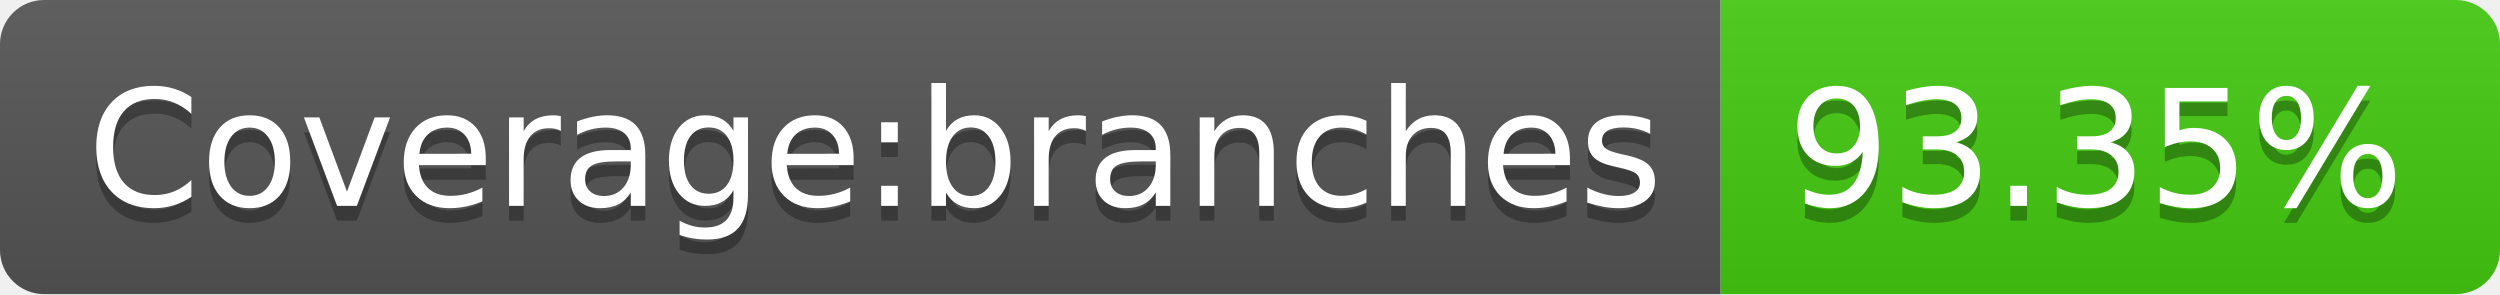
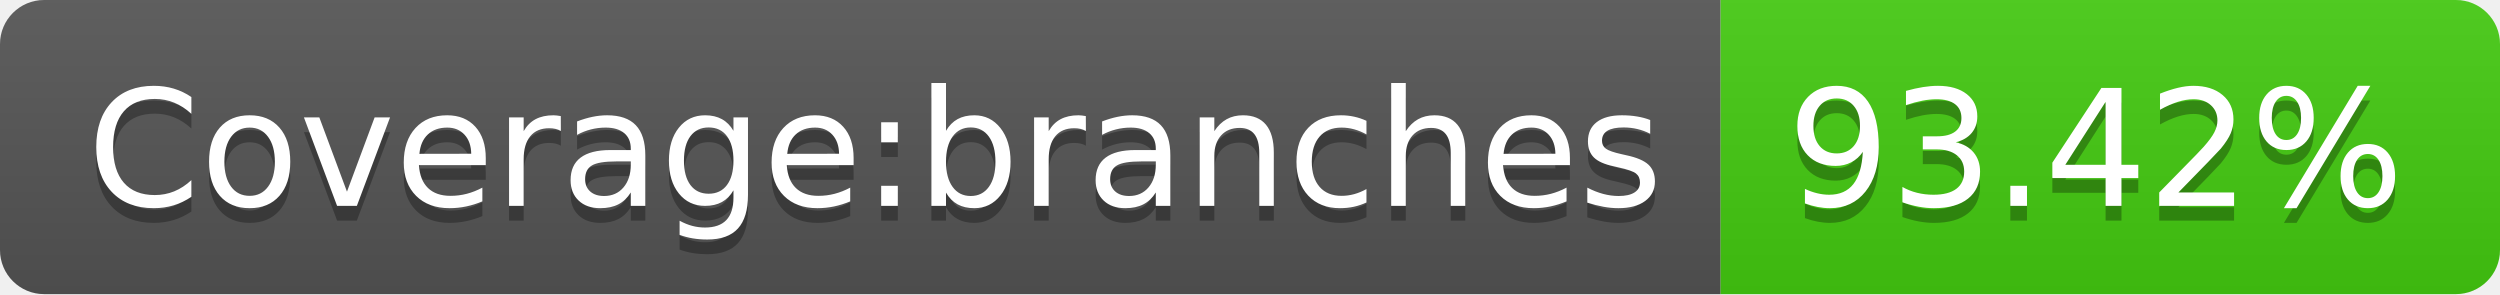
- <svg xmlns="http://www.w3.org/2000/svg" width="170" height="20" role="img" aria-label="Coverage:branches: 93.35%">
+ <svg xmlns="http://www.w3.org/2000/svg" width="170" height="20" role="img" aria-label="Coverage:branches: 93.42%">
  <linearGradient id="s" x2="0" y2="100%">
    <stop offset="0" stop-color="#bbb" stop-opacity=".1" />
    <stop offset="1" stop-opacity=".1" />
  </linearGradient>
  <clipPath id="r">
    <rect width="170" height="20" rx="3" fill="#fff" />
  </clipPath>
  <g clip-path="url(#r)">
    <rect width="117" height="20" fill="#555" />
    <rect x="117" width="53" height="20" fill="#4c1" />
    <rect width="170" height="20" fill="url(#s)" />
  </g>
  <g fill="#fff" text-anchor="middle" font-family="Verdana,Geneva,DejaVu Sans,sans-serif" text-rendering="geometricPrecision" font-size="110">
    <text aria-hidden="true" x="595" y="150" fill="#010101" fill-opacity=".3" transform="scale(.1)" textLength="1070">Coverage:branches</text>
    <text x="595" y="140" transform="scale(.1)" fill="#fff" textLength="1070">Coverage:branches</text>
-     <text aria-hidden="true" x="1425" y="150" fill="#010101" fill-opacity=".3" transform="scale(.1)" textLength="430">93.35%</text>
-     <text x="1425" y="140" transform="scale(.1)" fill="#fff" textLength="430">93.35%</text>
+     <text aria-hidden="true" x="1425" y="150" fill="#010101" fill-opacity=".3" transform="scale(.1)" textLength="430">93.42%</text>
+     <text x="1425" y="140" transform="scale(.1)" fill="#fff" textLength="430">93.42%</text>
  </g>
</svg>
